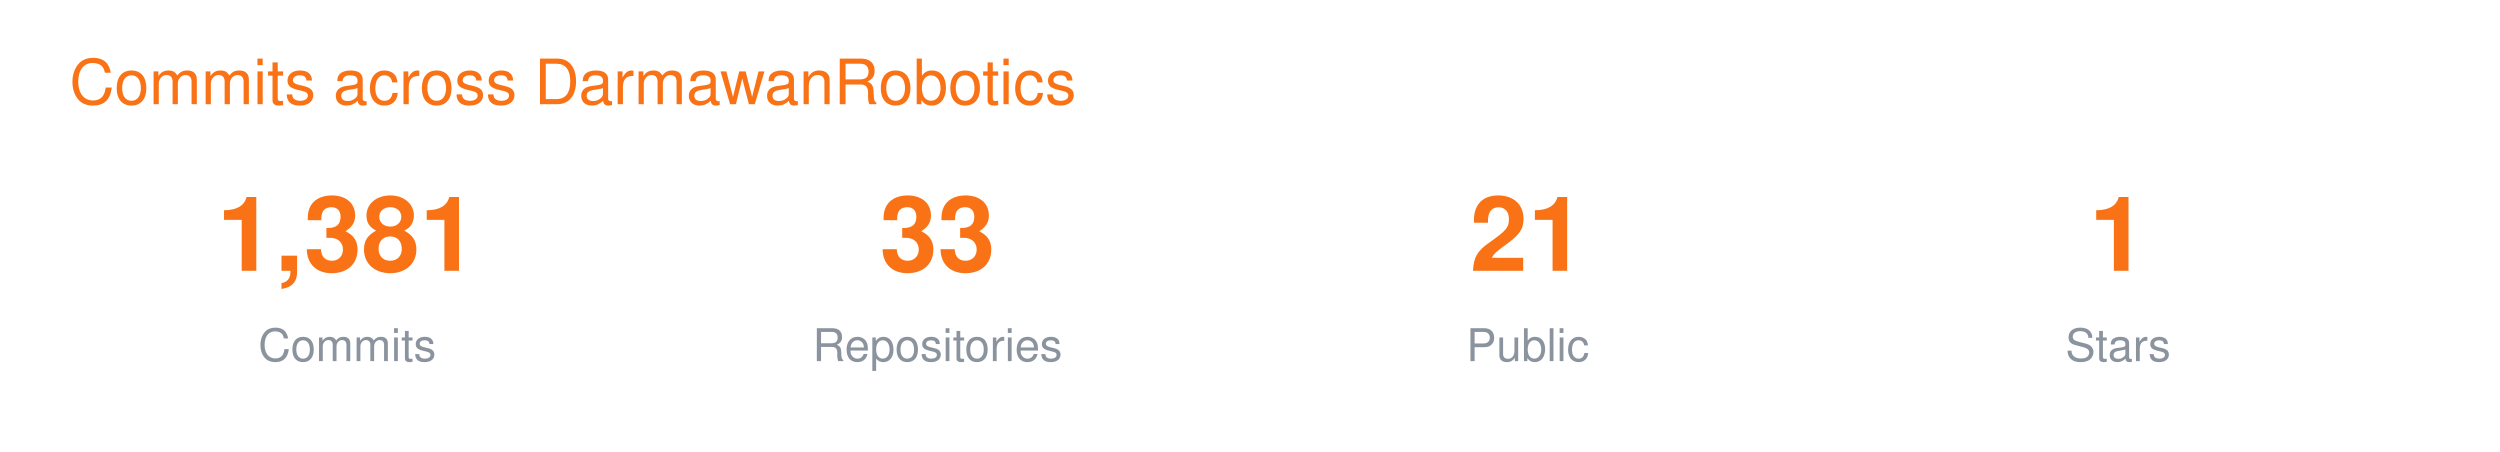
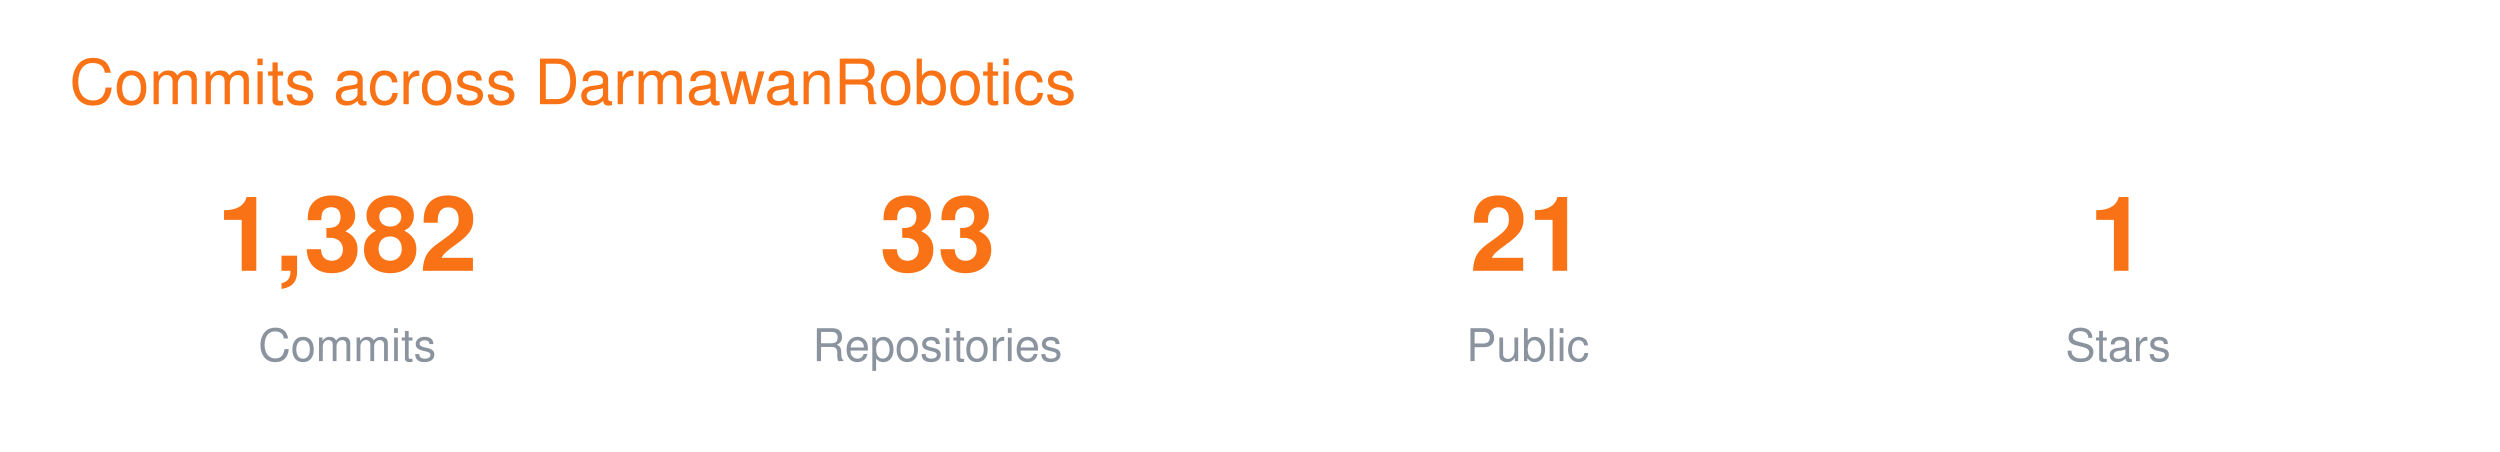
<svg xmlns="http://www.w3.org/2000/svg" width="720" height="130" viewBox="0 0 720 130" font-family="-apple-system,BlinkMacSystemFont,Segoe UI,Helvetica,Arial,sans-serif">
  <text x="20" y="30" font-size="18" fill="#F97316">Commits across DarmawanRobotics</text>
  <g transform="translate(40 0)">
-     <text x="60" y="78" font-size="30" font-weight="700" fill="#F97316" text-anchor="middle">1,381</text>
+     <text x="60" y="78" font-size="30" font-weight="700" fill="#F97316" text-anchor="middle">1,382</text>
    <text x="60" y="104" font-size="13" fill="#8B949E" text-anchor="middle">Commits</text>
    <text x="230" y="78" font-size="30" font-weight="700" fill="#F97316" text-anchor="middle">33</text>
    <text x="230" y="104" font-size="13" fill="#8B949E" text-anchor="middle">Repositories</text>
    <text x="400" y="78" font-size="30" font-weight="700" fill="#F97316" text-anchor="middle">21</text>
    <text x="400" y="104" font-size="13" fill="#8B949E" text-anchor="middle">Public</text>
    <text x="570" y="78" font-size="30" font-weight="700" fill="#F97316" text-anchor="middle">1</text>
    <text x="570" y="104" font-size="13" fill="#8B949E" text-anchor="middle">Stars</text>
  </g>
</svg>
